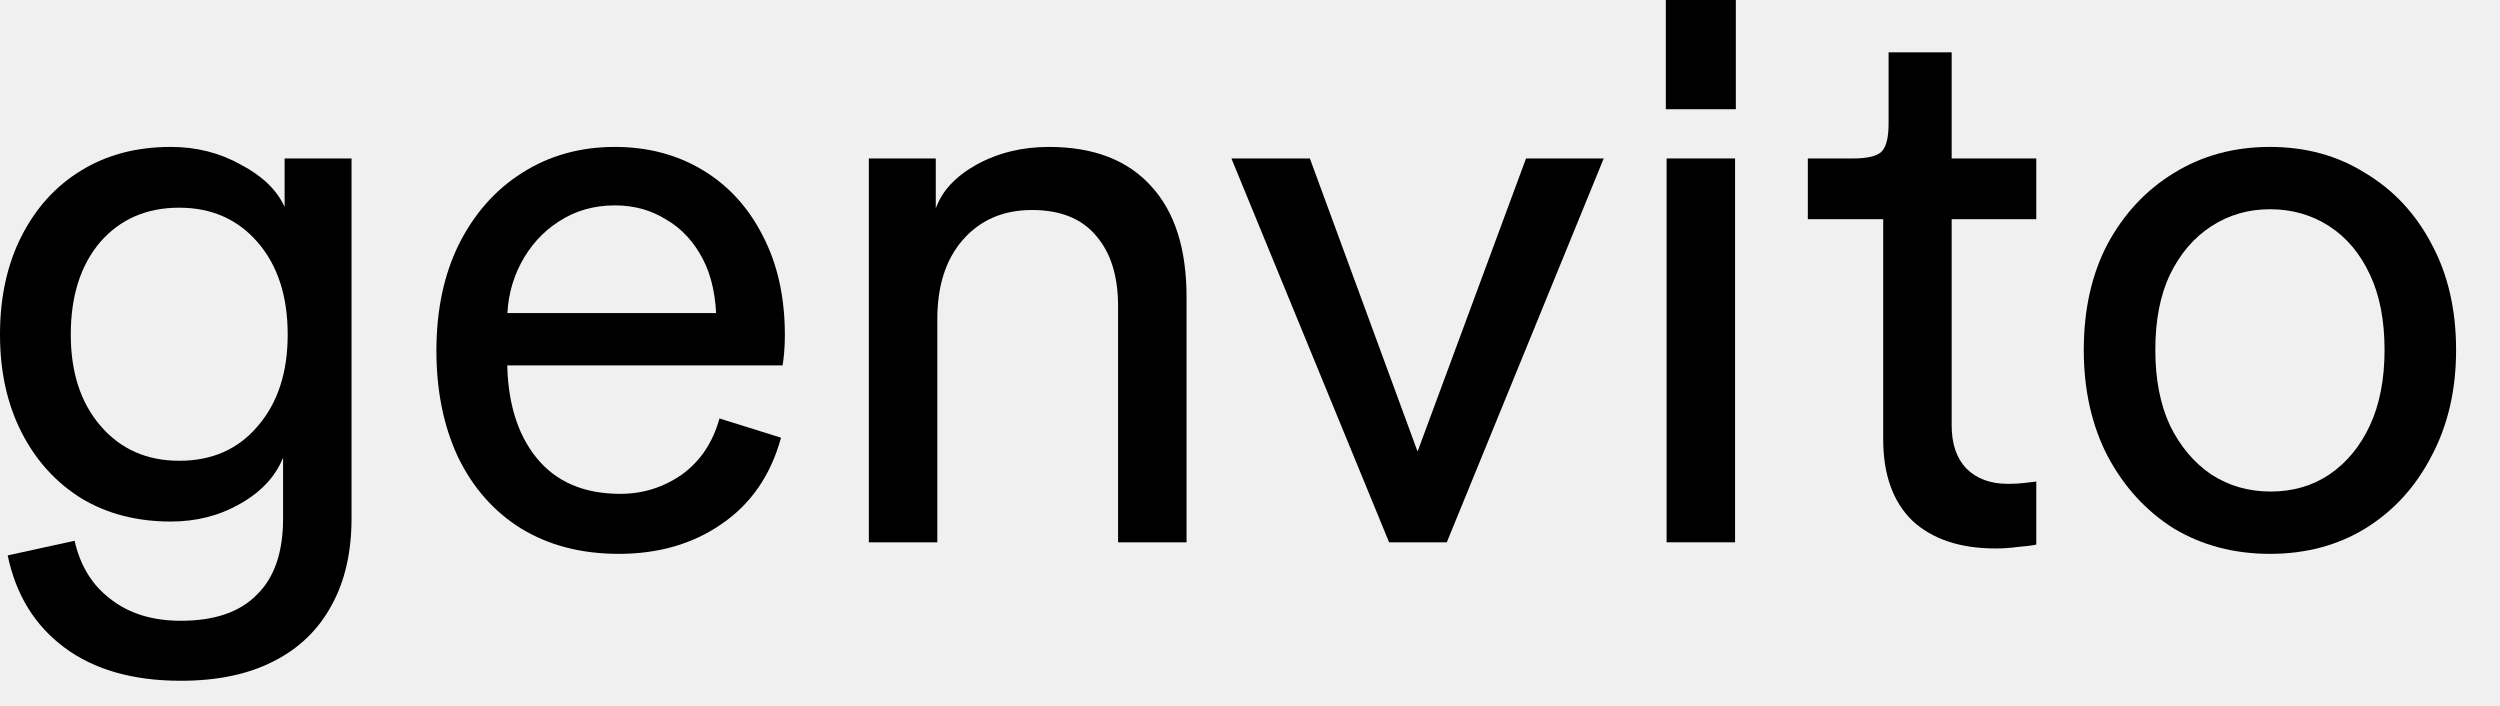
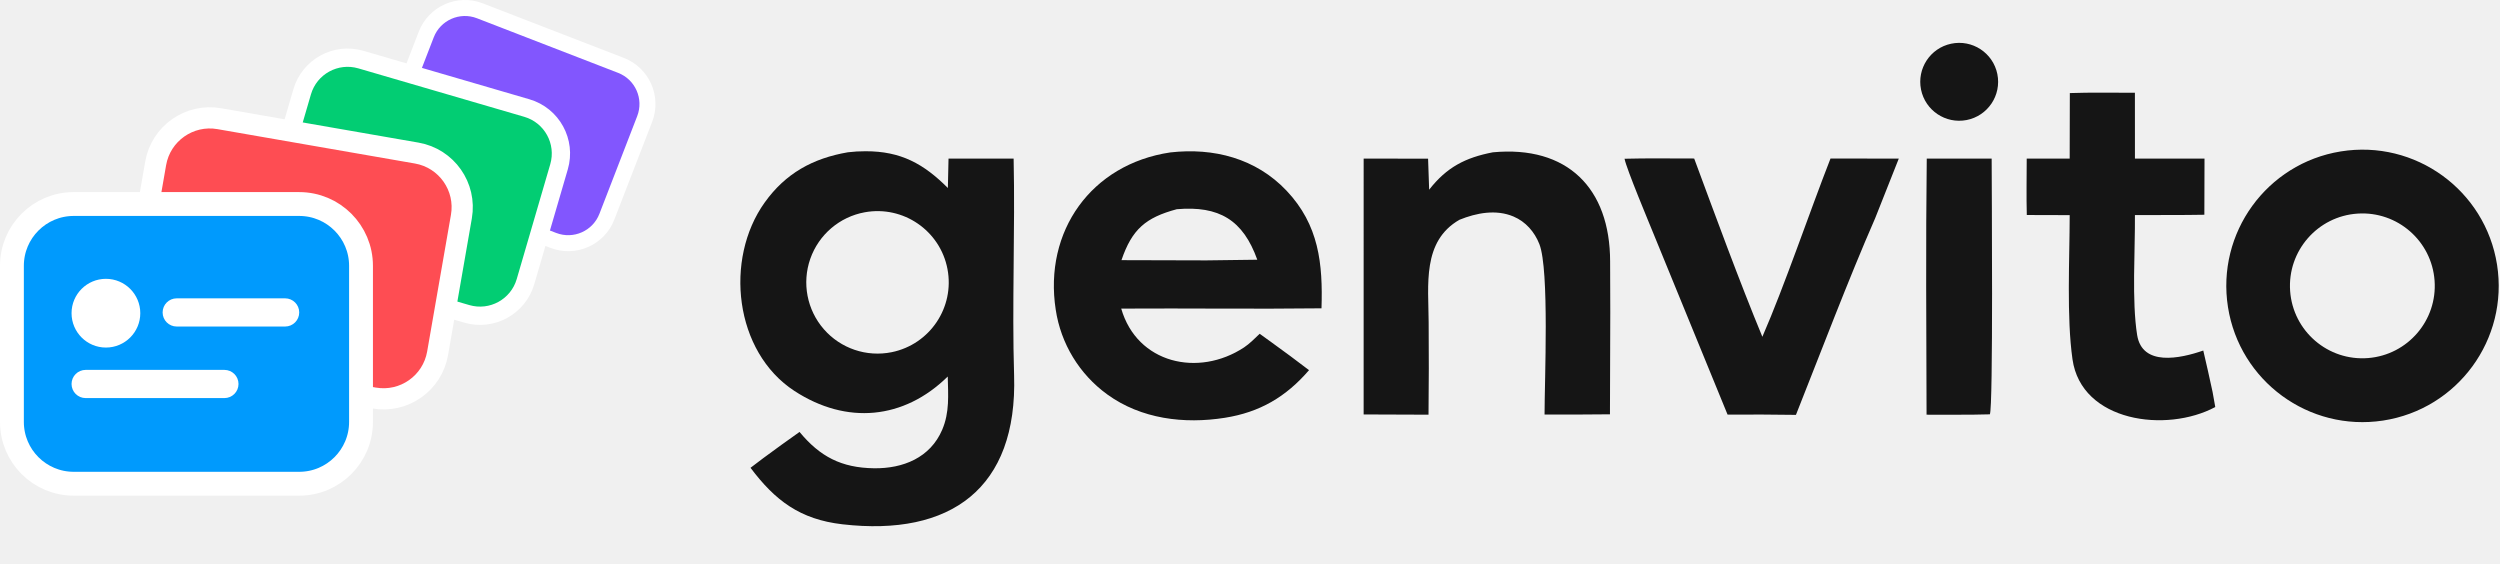
- <svg xmlns="http://www.w3.org/2000/svg" width="39" height="11" viewBox="0 0 39 11" fill="none">
-   <path d="M2.82 10.62C2.076 10.62 1.472 10.448 1.008 10.104C0.544 9.76 0.248 9.28 0.12 8.664L1.164 8.436C1.252 8.828 1.44 9.132 1.728 9.348C2.016 9.572 2.38 9.684 2.82 9.684C3.348 9.684 3.744 9.548 4.008 9.276C4.28 9.012 4.416 8.616 4.416 8.088V7.14C4.296 7.436 4.072 7.676 3.744 7.86C3.424 8.044 3.064 8.136 2.664 8.136C2.136 8.136 1.672 8.016 1.272 7.776C0.872 7.528 0.56 7.184 0.336 6.744C0.112 6.304 0 5.796 0 5.22C0 4.636 0.112 4.124 0.336 3.684C0.56 3.244 0.868 2.904 1.26 2.664C1.66 2.416 2.128 2.292 2.664 2.292C3.064 2.292 3.428 2.384 3.756 2.568C4.092 2.744 4.32 2.964 4.44 3.228V2.472H5.484V8.088C5.484 8.616 5.38 9.068 5.172 9.444C4.964 9.828 4.66 10.12 4.26 10.32C3.868 10.52 3.388 10.62 2.82 10.62ZM2.796 7.188C3.308 7.188 3.716 7.008 4.02 6.648C4.332 6.288 4.488 5.812 4.488 5.22C4.488 4.62 4.332 4.14 4.02 3.78C3.708 3.42 3.3 3.24 2.796 3.24C2.284 3.24 1.872 3.42 1.56 3.78C1.256 4.14 1.104 4.62 1.104 5.22C1.104 5.812 1.26 6.288 1.572 6.648C1.884 7.008 2.292 7.188 2.796 7.188Z" fill="black" />
-   <path d="M9.652 8.64C9.068 8.64 8.56 8.508 8.128 8.244C7.704 7.98 7.376 7.608 7.144 7.128C6.92 6.648 6.808 6.096 6.808 5.472C6.808 4.84 6.924 4.288 7.156 3.816C7.396 3.336 7.724 2.964 8.14 2.7C8.564 2.428 9.048 2.292 9.592 2.292C10.104 2.292 10.56 2.412 10.96 2.652C11.36 2.892 11.672 3.232 11.896 3.672C12.128 4.112 12.244 4.632 12.244 5.232C12.244 5.32 12.24 5.412 12.232 5.508C12.224 5.596 12.216 5.66 12.208 5.7H7.24V4.884H11.476L11.176 5.052C11.176 4.644 11.104 4.304 10.96 4.032C10.816 3.76 10.624 3.556 10.384 3.42C10.152 3.276 9.888 3.204 9.592 3.204C9.264 3.204 8.972 3.288 8.716 3.456C8.468 3.616 8.272 3.832 8.128 4.104C7.984 4.376 7.912 4.676 7.912 5.004V5.604C7.912 6.252 8.064 6.764 8.368 7.14C8.672 7.516 9.108 7.704 9.676 7.704C10.028 7.704 10.348 7.604 10.636 7.404C10.924 7.196 11.12 6.904 11.224 6.528L12.184 6.828C12.024 7.412 11.716 7.86 11.26 8.172C10.812 8.484 10.276 8.64 9.652 8.64Z" fill="black" />
-   <path d="M13.554 8.46V2.472H14.598V3.252C14.694 2.98 14.906 2.752 15.234 2.568C15.57 2.384 15.946 2.292 16.362 2.292C17.058 2.292 17.59 2.496 17.958 2.904C18.326 3.304 18.51 3.88 18.51 4.632V8.46H17.442V4.776C17.442 4.304 17.326 3.936 17.094 3.672C16.87 3.408 16.538 3.276 16.098 3.276C15.65 3.276 15.29 3.432 15.018 3.744C14.754 4.048 14.622 4.46 14.622 4.98V8.46H13.554Z" fill="black" />
-   <path d="M21.67 8.46L19.21 2.472H20.434L22.114 7.044L23.806 2.472H25.018L22.57 8.46H21.67Z" fill="black" />
-   <path d="M25.999 8.46V2.472H27.067V8.46H25.999ZM25.987 1.704V0H27.079V1.704H25.987Z" fill="black" />
-   <path d="M31.13 8.556C30.578 8.556 30.146 8.412 29.834 8.124C29.53 7.828 29.378 7.404 29.378 6.852V3.42H28.202V2.472H28.91C29.118 2.472 29.262 2.44 29.342 2.376C29.422 2.304 29.462 2.156 29.462 1.932V0.816H30.446V2.472H31.766V3.42H30.446V6.636C30.446 6.924 30.522 7.148 30.674 7.308C30.834 7.468 31.05 7.548 31.322 7.548C31.418 7.548 31.498 7.544 31.562 7.536C31.634 7.528 31.702 7.52 31.766 7.512V8.496C31.686 8.512 31.59 8.524 31.478 8.532C31.366 8.548 31.25 8.556 31.13 8.556Z" fill="black" />
-   <path d="M35.411 8.64C34.851 8.64 34.351 8.508 33.911 8.244C33.479 7.972 33.135 7.596 32.879 7.116C32.631 6.636 32.507 6.084 32.507 5.46C32.507 4.828 32.631 4.276 32.879 3.804C33.135 3.332 33.479 2.964 33.911 2.7C34.351 2.428 34.851 2.292 35.411 2.292C35.971 2.292 36.467 2.428 36.899 2.7C37.339 2.964 37.683 3.332 37.931 3.804C38.187 4.276 38.315 4.828 38.315 5.46C38.315 6.084 38.187 6.636 37.931 7.116C37.683 7.596 37.339 7.972 36.899 8.244C36.467 8.508 35.971 8.64 35.411 8.64ZM35.423 7.668C35.767 7.668 36.071 7.58 36.335 7.404C36.607 7.22 36.819 6.964 36.971 6.636C37.123 6.308 37.199 5.916 37.199 5.46C37.199 4.996 37.123 4.604 36.971 4.284C36.819 3.956 36.607 3.704 36.335 3.528C36.063 3.352 35.755 3.264 35.411 3.264C35.075 3.264 34.771 3.352 34.499 3.528C34.227 3.704 34.011 3.956 33.851 4.284C33.699 4.604 33.623 4.996 33.623 5.46C33.623 5.916 33.699 6.308 33.851 6.636C34.011 6.964 34.227 7.22 34.499 7.404C34.771 7.58 35.079 7.668 35.423 7.668Z" fill="black" />
+ <svg xmlns="http://www.w3.org/2000/svg" width="1153" height="260" viewBox="0 0 1153 260" fill="none">
+   <rect x="203.489" y="-1.915" width="108.007" height="86.539" rx="19.119" transform="rotate(21.1498 203.489 -1.91497)" fill="#8256FE" stroke="white" stroke-width="7.379" />
+   <rect x="145.484" y="21.365" width="123.408" height="98.88" rx="21.846" transform="rotate(16.2763 145.484 21.3653)" fill="#02CD73" stroke="white" stroke-width="8.432" />
+   <rect x="76.135" y="50.391" width="143.127" height="114.68" rx="25.336" transform="rotate(9.87447 76.1348 50.3914)" fill="#FE4D53" stroke="white" stroke-width="9.779" />
+   <rect x="5.5" y="94.094" width="161" height="129" rx="28.5" fill="#009AFD" stroke="white" stroke-width="11" />
+   <rect x="33" y="170.594" width="77" height="13" rx="6.5" fill="white" />
+   <rect x="75" y="137.594" width="63" height="13" rx="6.5" fill="white" />
+   <rect x="33" y="128.594" width="31.7" height="31.7" rx="15.85" fill="white" />
+   <path fill-rule="evenodd" clip-rule="evenodd" d="M399.182 69.757C415.5 69.709 426.029 75.563 437.159 86.705L437.461 73.159L467.483 73.138C468.208 105.629 466.697 140.869 467.701 173.071C469.333 225.326 438.392 247.53 388.543 241.807C368.923 239.554 357.456 230.799 346.142 215.748L352.062 211.262C357.484 207.184 363.219 203.173 368.748 199.21C378.137 210.563 388.008 215.754 403.09 215.966C416.445 216.155 429.043 211.114 434.549 198.186C437.998 190.09 437.281 182.262 437.103 173.65C416.864 193.526 390.442 195.979 366.411 180.317C338.64 162.217 334.015 119.486 352.659 93.411C362.277 79.96 374.816 73.029 391.052 70.231C393.75 69.903 396.465 69.745 399.182 69.757ZM436.965 124.024C433.566 106.345 416.576 94.693 398.864 97.895C387.229 99.999 377.622 108.193 373.708 119.353C369.795 130.513 372.179 142.915 379.951 151.827C387.724 160.739 399.685 164.786 411.27 162.423C428.905 158.826 440.364 141.704 436.965 124.024Z" fill="#151515" />
+   <path fill-rule="evenodd" clip-rule="evenodd" d="M1079.55 69.838C1113.9 64.279 1146.23 87.711 1151.64 122.092C1157.04 156.473 1133.48 188.7 1099.08 193.961C1064.9 199.189 1032.92 175.792 1027.54 141.622C1022.16 107.451 1045.42 75.361 1079.55 69.838ZM1122.83 129.451C1121.52 111.161 1105.71 97.348 1087.41 98.505C1068.9 99.677 1054.89 115.722 1056.21 134.232C1057.54 152.743 1073.7 166.622 1092.19 165.136C1110.47 163.669 1124.14 147.741 1122.83 129.451Z" fill="#151515" />
+   <path fill-rule="evenodd" clip-rule="evenodd" d="M539.738 70.297C559.717 68.025 579.206 73.015 593.329 87.915C608.336 103.76 610.129 121.669 609.476 142.198C578.891 142.58 547.783 142.128 517.106 142.325C524.424 167.656 552.666 174.108 573.747 160.232C576.259 158.58 578.787 156.019 580.969 153.935L586.624 158.022C592.384 162.168 598.084 166.401 603.724 170.72C593.067 183.071 581.014 190.143 564.851 192.694C546.141 195.646 526.321 193.263 510.668 181.907C497.826 172.6 489.262 158.52 486.903 142.835C481.307 106.598 503.321 75.711 539.738 70.297ZM579.859 119.78C573.304 101.425 562.219 94.817 542.734 96.49C528.367 100.357 522.078 105.737 517.219 119.983L556.41 120.089L579.859 119.78Z" fill="#151515" />
+   <path d="M688.504 70.245C722.824 67.021 742.557 86.748 742.587 120.584C742.587 128.294 742.662 136.213 742.662 143.945L742.512 191.08C732.454 191.188 722.404 191.223 712.347 191.183C712.339 175.726 714.612 124.456 709.962 112.596C707.749 106.956 703.662 102.241 698.029 99.858C689.937 96.438 680.922 98.195 673.092 101.364C655.789 111.298 658.834 131.499 658.894 148.676C659.014 162.869 658.992 177.062 658.834 191.254L628.909 191.142L628.917 73.141L658.632 73.18L659.127 87.493C667.219 77.104 675.859 72.692 688.504 70.245Z" fill="#151515" />
+   <path d="M749.239 73.215C759.469 72.914 771.027 73.13 781.354 73.102C791.127 99.468 802.107 129.489 812.802 155.325C823.062 131.771 834.544 97.866 844.227 73.117L875.719 73.143L864.829 100.629C852.462 128.907 839.772 162.418 828.289 191.34C817.782 191.18 807.267 191.143 796.759 191.227L762.942 108.627C760.632 102.938 750.087 77.785 749.239 73.215Z" fill="#151515" />
+   <path d="M954.604 42.927C964.144 42.577 974.981 42.801 984.619 42.778L984.634 73.133L1016.72 73.135L1016.65 99.041C1006.12 99.238 995.194 99.14 984.626 99.186C984.769 115.236 983.134 138.845 985.654 154.529C987.986 169.027 1005.35 165.439 1016.15 161.665C1017.67 167.901 1019.04 174.472 1020.44 180.76L1021.68 187.726C999.131 199.816 959.936 194.594 955.834 165.709C953.074 146.316 954.514 119.409 954.544 99.22L934.759 99.164C934.526 90.765 934.714 81.593 934.721 73.134L954.536 73.138L954.604 42.927Z" fill="#151515" />
+   <path d="M888.619 73.162L918.551 73.148C918.566 85.001 919.324 188.366 917.711 191.089C908.284 191.38 898.024 191.22 888.529 191.26C888.417 152.116 888.139 112.264 888.619 73.162Z" fill="#151515" />
+   <path d="M899.831 20.166C909.604 18.084 919.189 24.372 921.176 34.162C923.156 43.952 916.774 53.481 906.971 55.368C897.304 57.23 887.936 50.954 885.979 41.301C884.021 31.648 890.201 22.219 899.831 20.166Z" fill="#151515" />
</svg>
